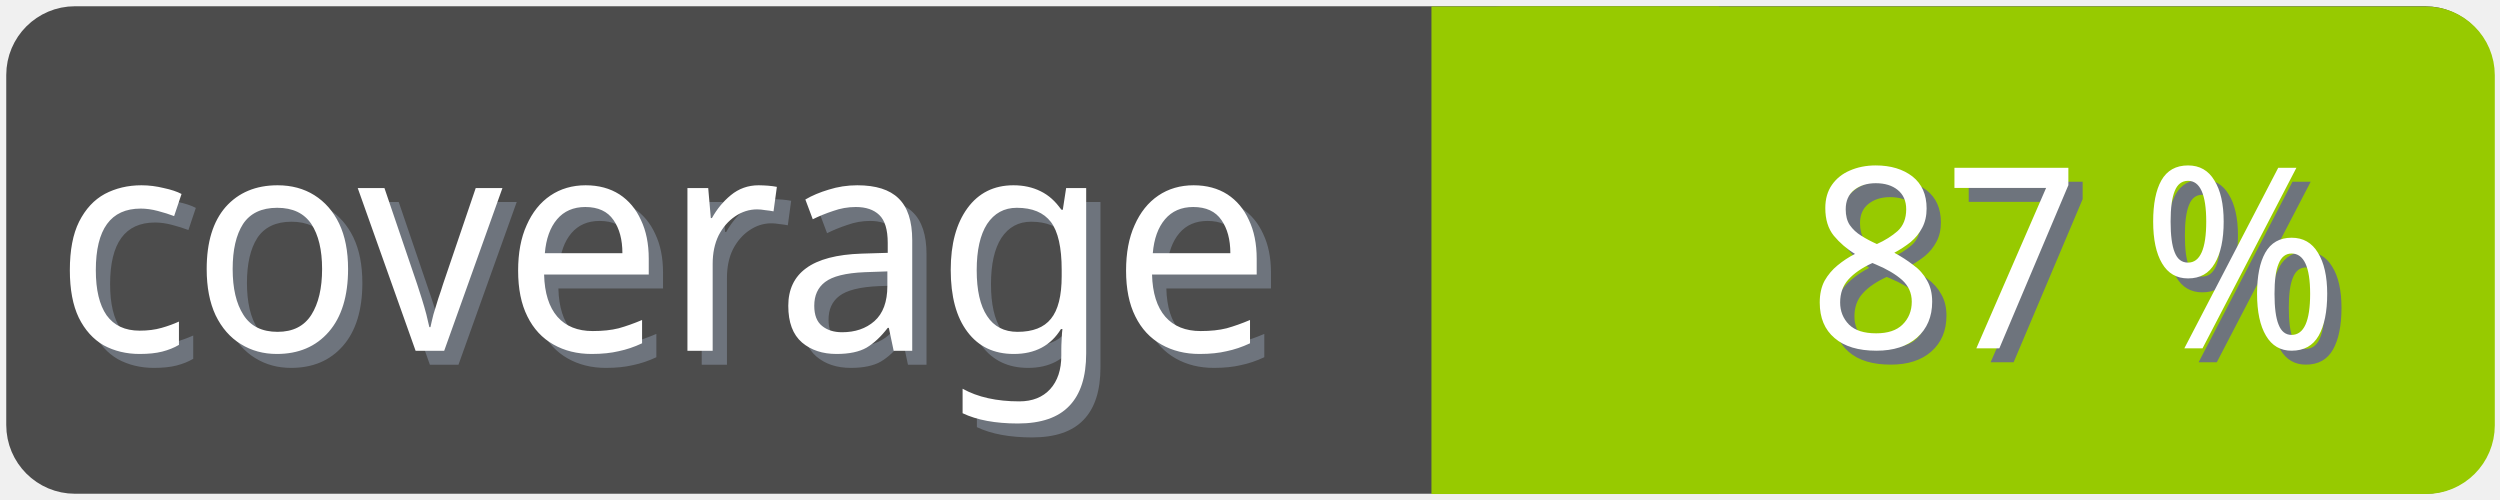
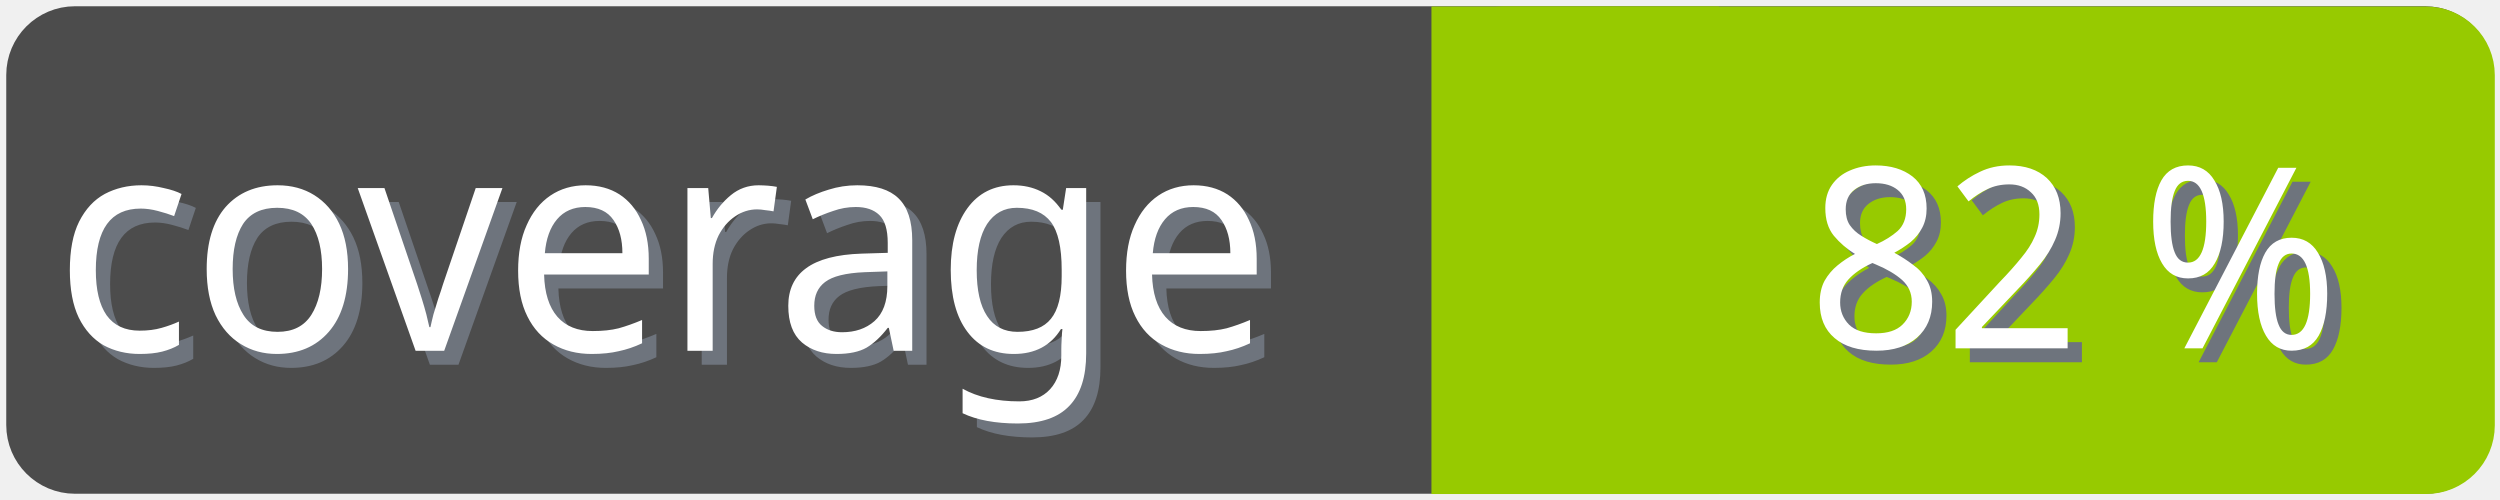
<svg xmlns="http://www.w3.org/2000/svg" width="100" height="20">
  <g>
    <rect fill="none" id="canvas_background" height="22" width="102" y="-1" x="-1" />
  </g>
  <g>
    <rect rx="2" id="svg_1" height="18" width="98" y="1" x="1" stroke-width="1.5" stroke="#4c4c4c" fill="#4c4c4c" />
    <text transform="matrix(0.95, 0, 0, 1.01133, 0.0809801, -0.0237383)" font-weight="normal" xml:space="preserve" text-anchor="start" font-family="'Trebuchet MS', Gadget, sans-serif" font-size="12" id="svg_8" y="14.45" x="2.8" stroke-width="0" stroke="#4c4c4c" fill="#6e747d">coverage</text>
    <text transform="matrix(0.95, 0, 0, 1.01133, 0.0809801, -0.0237383)" font-weight="normal" xml:space="preserve" text-anchor="start" font-family="'Trebuchet MS', Gadget, sans-serif" font-size="12" id="svg_3" y="13.9" x="2.2" stroke-width="0" stroke="#4c4c4c" fill="#ffffff">coverage</text>
    <rect rx="2" id="svg_5" height="18" width="40.905" y="1.011" x="58.137" stroke-width="1.5" stroke="#97ca00" fill="#97ca00" />
    <rect id="svg_7" height="18" width="10" y="1.011" x="58.008" stroke-width="1.5" stroke="#97ca00" fill="#97ca00" />
-     <text transform="matrix(0.95, 0, 0, 1.01133, 0.0809801, -0.0237383)" font-weight="normal" xml:space="preserve" text-anchor="end" font-family="'Trebuchet MS', Gadget, sans-serif" font-size="10" id="svg_10" y="14.35" x="99" stroke-width="0" stroke="#4c4c4c" fill="#6e747d">87 %</text>
-     <text transform="matrix(0.95, 0, 0, 1.01133, 0.0809801, -0.0237383)" font-weight="normal" xml:space="preserve" text-anchor="end" font-family="'Trebuchet MS', Gadget, sans-serif" font-size="10" id="svg_9" y="13.8" x="98.4" stroke-width="0" stroke="#4c4c4c" fill="#ffffff">87 %</text>
+     <text transform="matrix(0.95, 0, 0, 1.01133, 0.0809801, -0.0237383)" font-weight="normal" xml:space="preserve" text-anchor="end" font-family="'Trebuchet MS', Gadget, sans-serif" font-size="10" id="svg_10" y="14.35" x="99" stroke-width="0" stroke="#4c4c4c" fill="#6e747d">82 %</text>
+     <text transform="matrix(0.95, 0, 0, 1.01133, 0.0809801, -0.0237383)" font-weight="normal" xml:space="preserve" text-anchor="end" font-family="'Trebuchet MS', Gadget, sans-serif" font-size="10" id="svg_9" y="13.8" x="98.4" stroke-width="0" stroke="#4c4c4c" fill="#ffffff">82 %</text>
  </g>
</svg>
